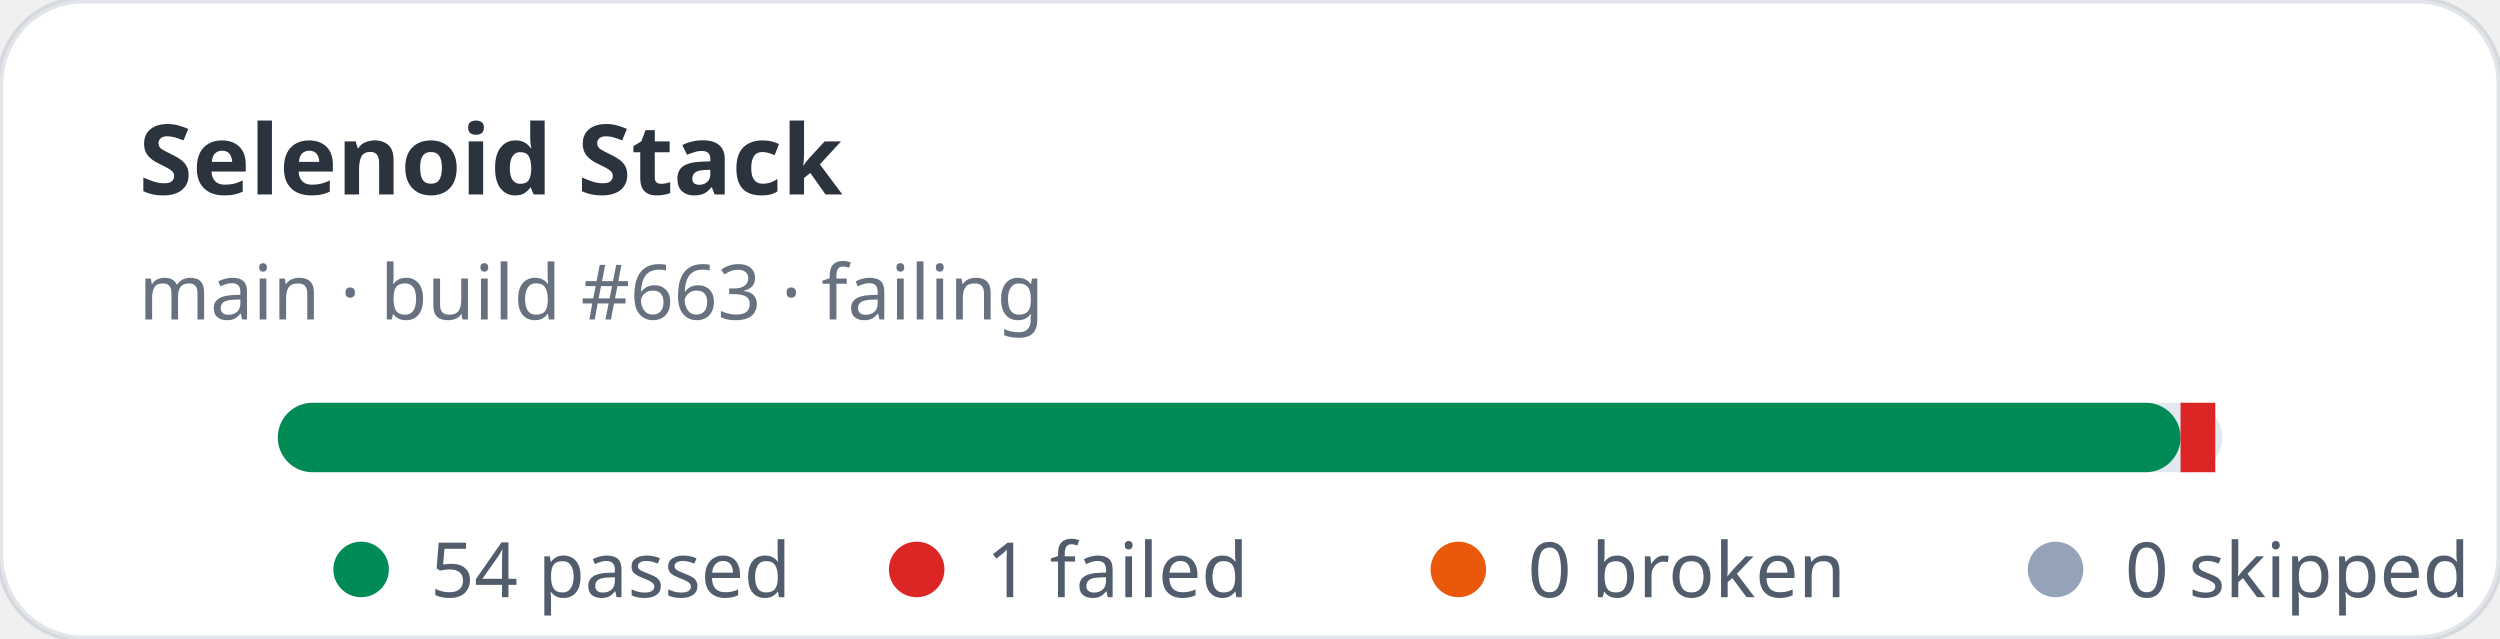
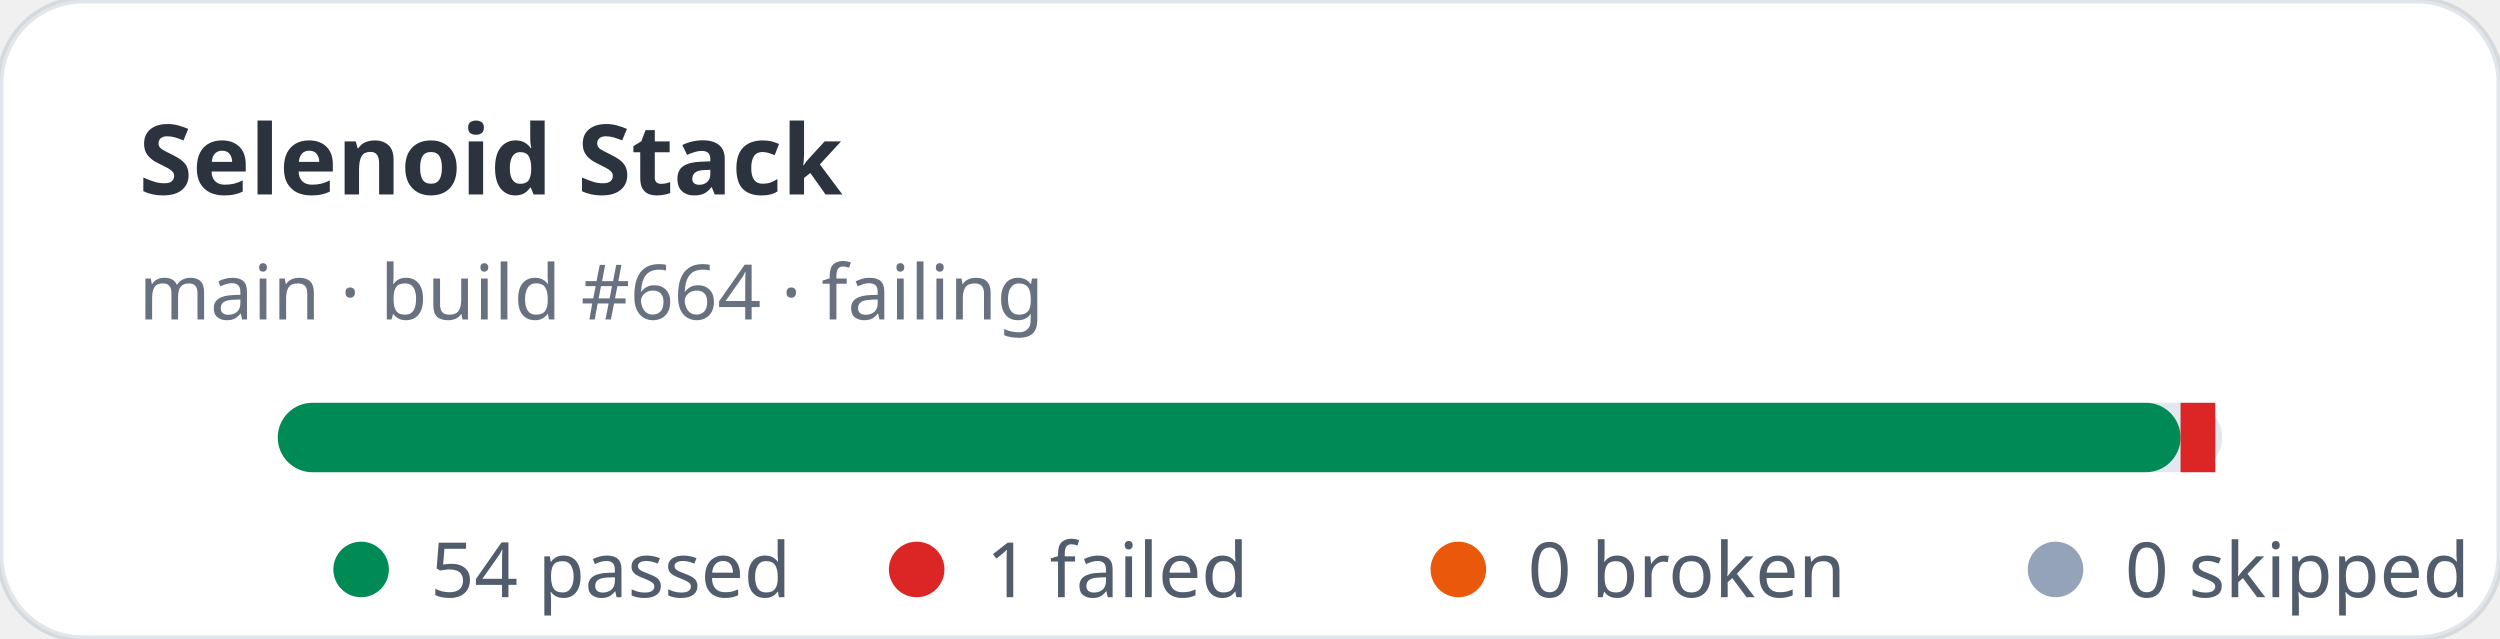
<svg xmlns="http://www.w3.org/2000/svg" width="360" height="92" viewBox="0 0 360 92" role="img" aria-label="Selenoid Stack stats: 54 passed, 1 failed">
  <rect width="360" height="92" rx="12" fill="#ffffff" stroke="rgba(11,48,86,0.12)" />
  <text x="20" y="28" fill="rgba(1,10,24,0.83)" font-family="ui-sans-serif,system-ui,sans-serif" font-size="14" font-weight="700">Selenoid Stack</text>
-   <text x="20" y="46" fill="rgba(2,19,44,0.6)" font-family="ui-sans-serif,system-ui,sans-serif" font-size="11">main · build #663 · failing</text>
+   <text x="20" y="46" fill="rgba(2,19,44,0.6)" font-family="ui-sans-serif,system-ui,sans-serif" font-size="11">main · build #664 · failing</text>
  <rect x="40" y="58" width="280" height="10" rx="5" fill="#e2e8f0" />
  <rect x="40" y="58" width="274" height="10" rx="5" fill="#008a56" />
  <rect x="314" y="58" width="5" height="10" fill="#dc2626" />
  <g font-family="ui-sans-serif,system-ui,sans-serif" font-size="11" fill="rgba(1,18,40,0.68)">
    <circle cx="52" cy="82" r="4" fill="#008a56" />
    <text x="62" y="86">54 passed</text>
    <circle cx="132" cy="82" r="4" fill="#dc2626" />
    <text x="142" y="86">1 failed</text>
    <circle cx="210" cy="82" r="4" fill="#ea580c" />
    <text x="220" y="86">0 broken</text>
    <circle cx="296" cy="82" r="4" fill="#94a3b8" />
    <text x="306" y="86">0 skipped</text>
  </g>
</svg>
